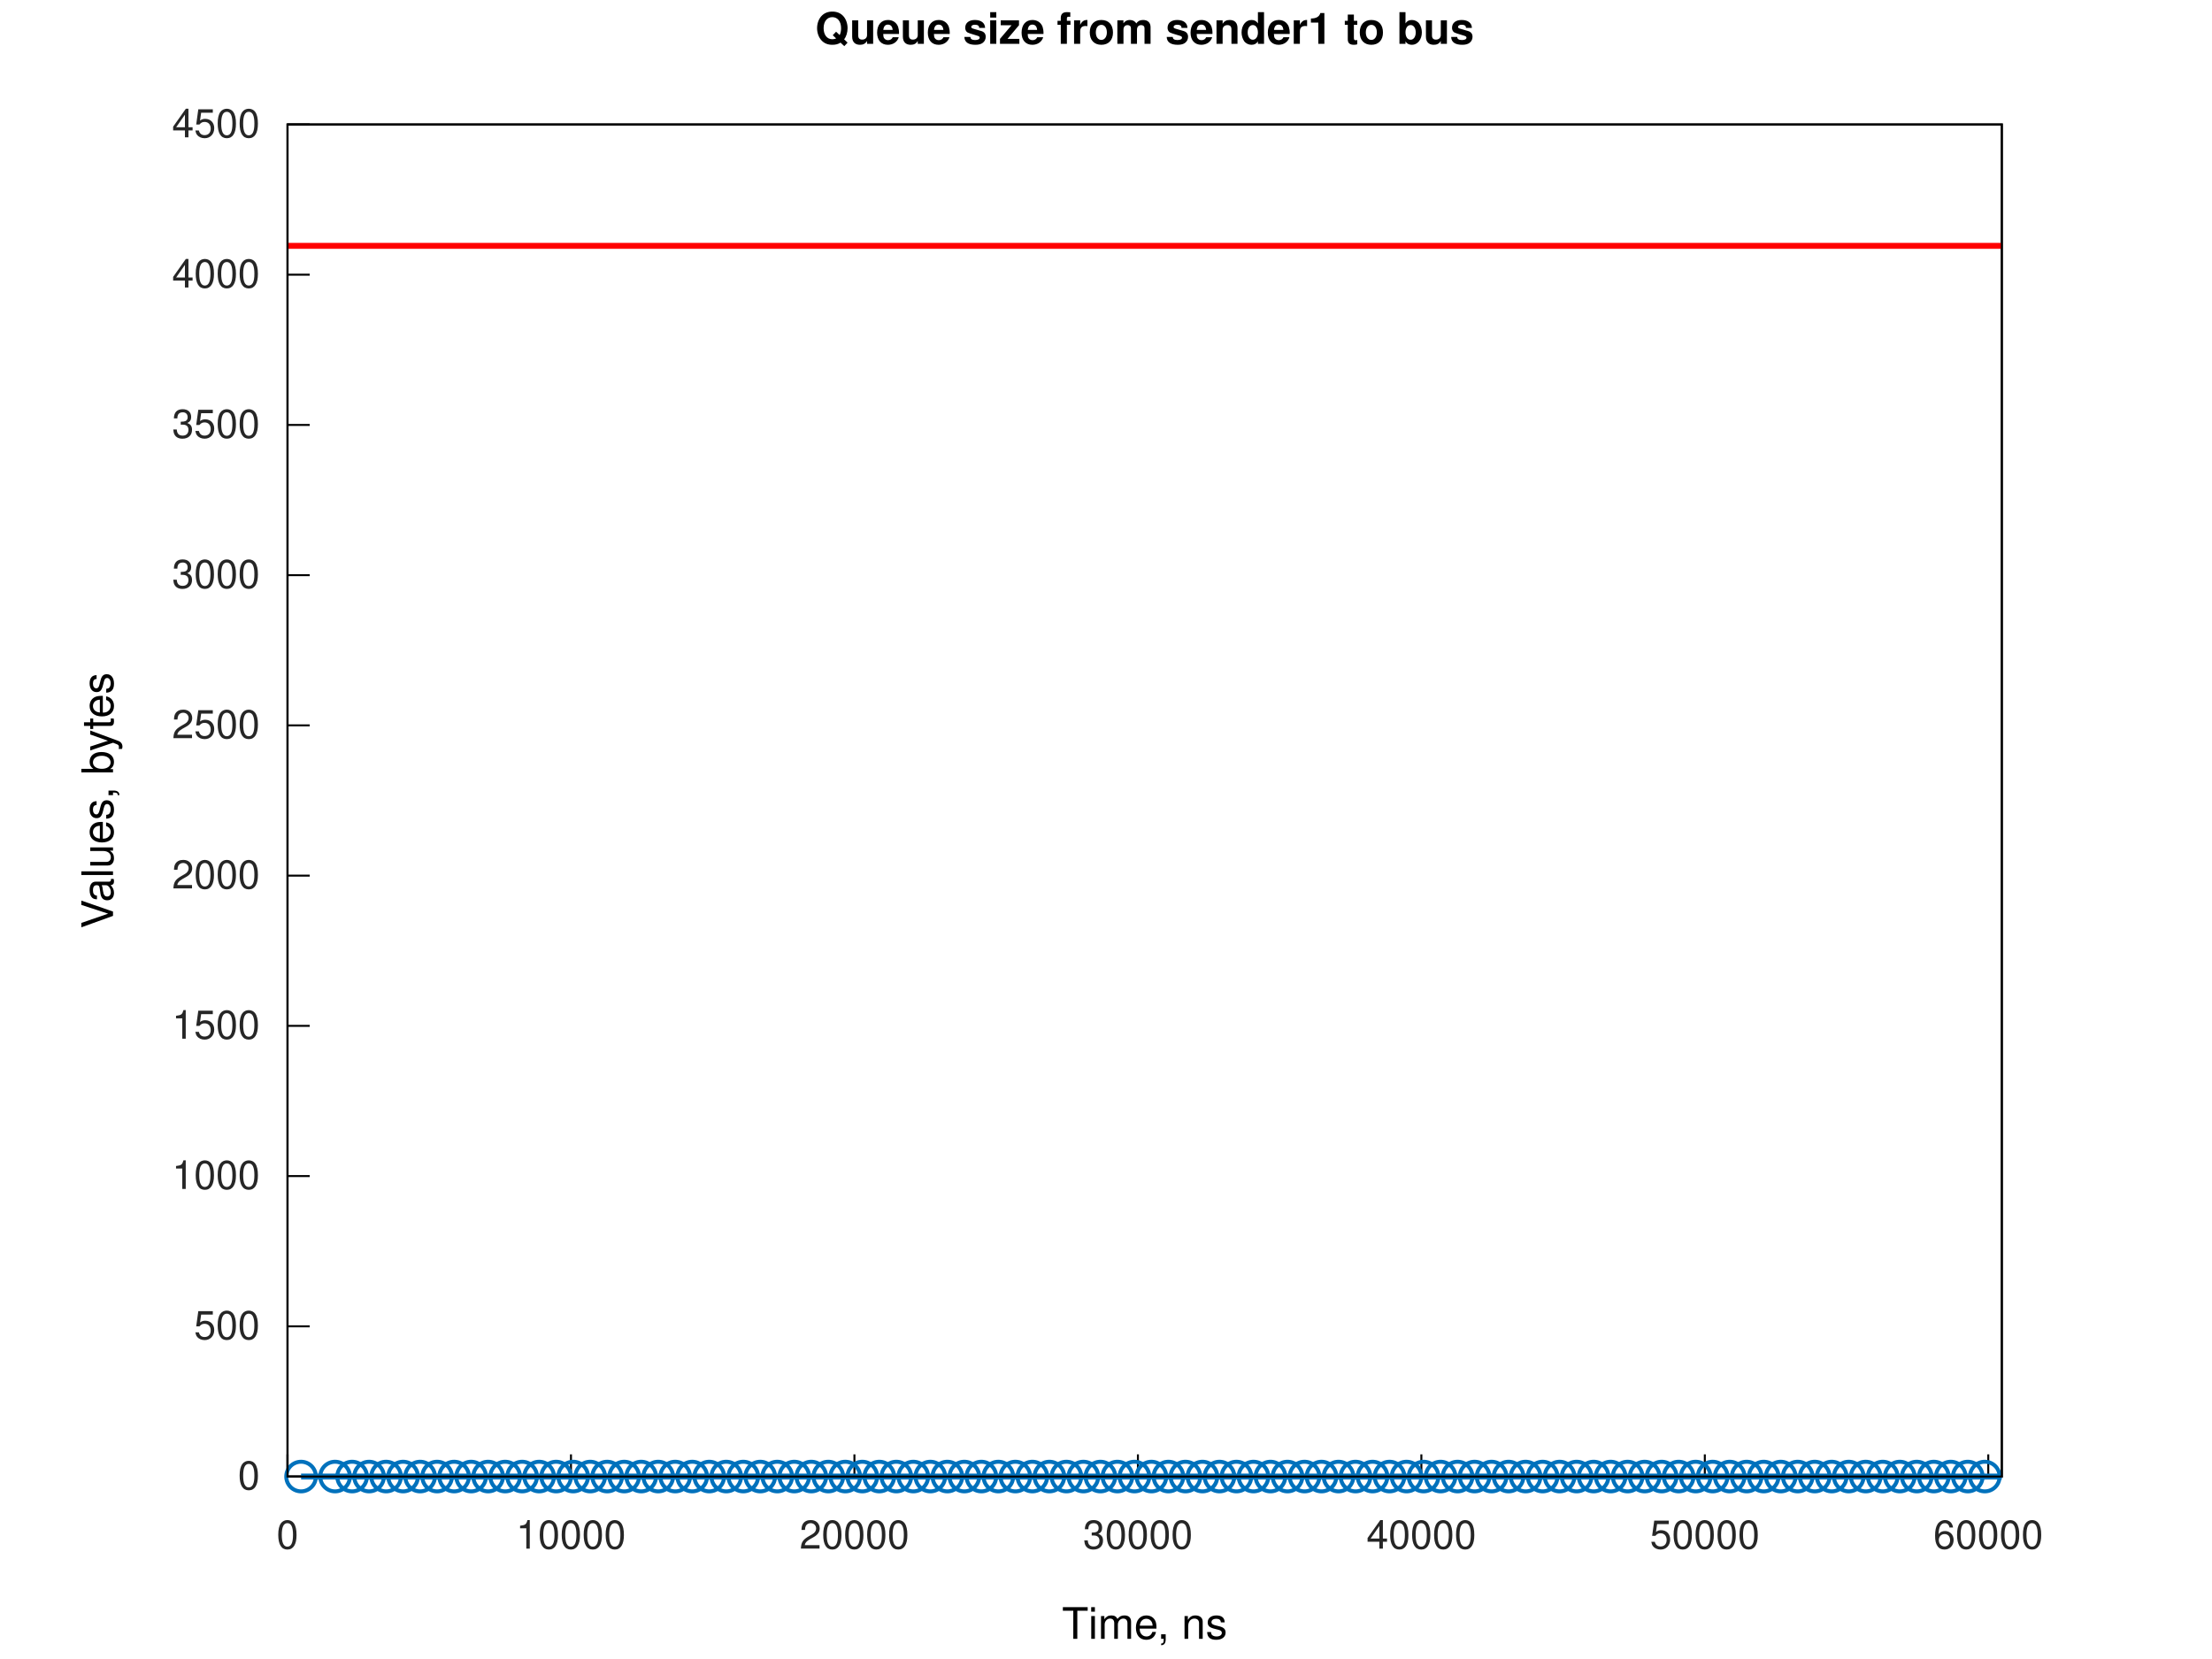
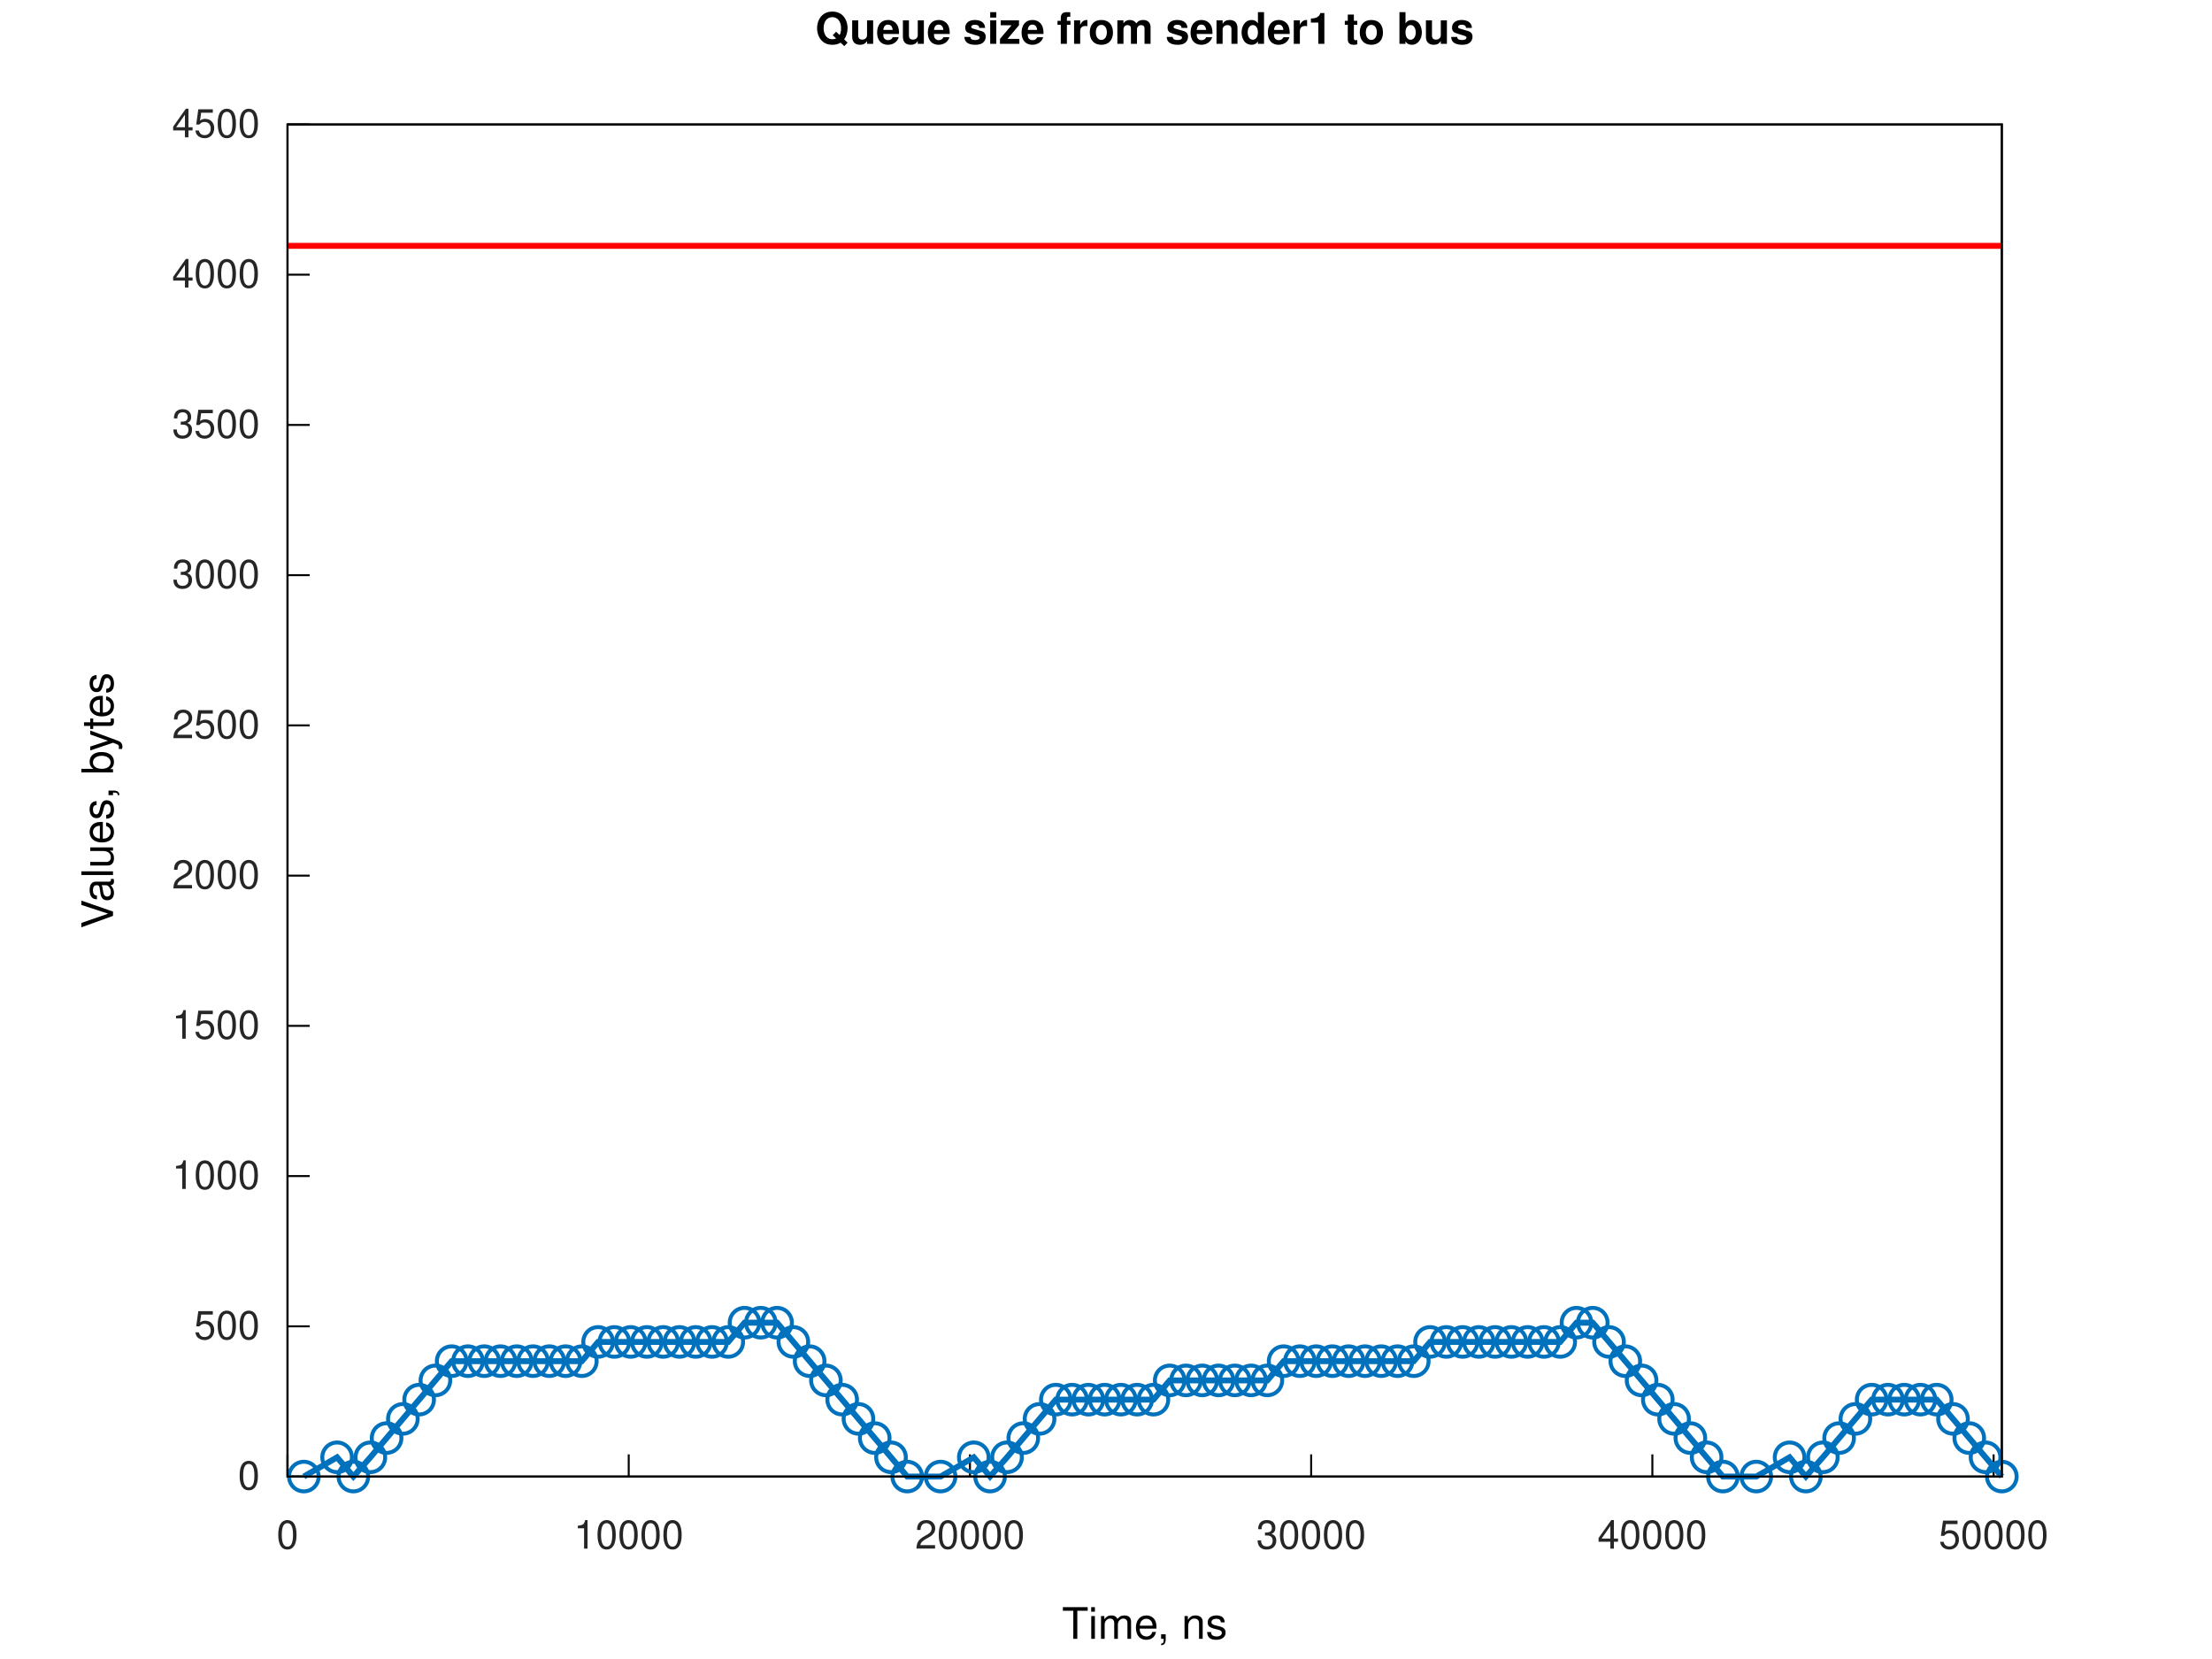
<svg xmlns="http://www.w3.org/2000/svg" xmlns:xlink="http://www.w3.org/1999/xlink" width="560" height="420" viewBox="0 0 560 420">
  <g id="gnuplot_canvas">
    <rect x="0" y="0" width="560" height="420" fill="none" />
    <defs>
      <circle id="gpDot" r="0.5" stroke-width="0.5" stroke="currentColor" />
      <path id="gpPt0" stroke-width="0.267" stroke="currentColor" d="M-1,0 h2 M0,-1 v2" />
      <path id="gpPt1" stroke-width="0.267" stroke="currentColor" d="M-1,-1 L1,1 M1,-1 L-1,1" />
      <path id="gpPt2" stroke-width="0.267" stroke="currentColor" d="M-1,0 L1,0 M0,-1 L0,1 M-1,-1 L1,1 M-1,1 L1,-1" />
      <rect id="gpPt3" stroke-width="0.267" stroke="currentColor" x="-1" y="-1" width="2" height="2" />
      <rect id="gpPt4" stroke-width="0.267" stroke="currentColor" fill="currentColor" x="-1" y="-1" width="2" height="2" />
      <circle id="gpPt5" stroke-width="0.267" stroke="currentColor" cx="0" cy="0" r="1" />
      <use xlink:href="#gpPt5" id="gpPt6" fill="currentColor" stroke="none" />
      <path id="gpPt7" stroke-width="0.267" stroke="currentColor" d="M0,-1.33 L-1.33,0.67 L1.33,0.67 z" />
      <use xlink:href="#gpPt7" id="gpPt8" fill="currentColor" stroke="none" />
      <use xlink:href="#gpPt7" id="gpPt9" stroke="currentColor" transform="rotate(180)" />
      <use xlink:href="#gpPt9" id="gpPt10" fill="currentColor" stroke="none" />
      <use xlink:href="#gpPt3" id="gpPt11" stroke="currentColor" transform="rotate(45)" />
      <use xlink:href="#gpPt11" id="gpPt12" fill="currentColor" stroke="none" />
      <path id="gpPt13" stroke-width="0.267" stroke="currentColor" d="M0,1.330 L1.265,0.411 L0.782,-1.067 L-0.782,-1.076 L-1.265,0.411 z" />
      <use xlink:href="#gpPt13" id="gpPt14" fill="currentColor" stroke="none" />
      <filter id="textbox" filterUnits="objectBoundingBox" x="0" y="0" height="1" width="1">
        <feFlood flood-color="white" flood-opacity="1" result="bgnd" />
        <feComposite in="SourceGraphic" in2="bgnd" operator="atop" />
      </filter>
      <filter id="greybox" filterUnits="objectBoundingBox" x="0" y="0" height="1" width="1">
        <feFlood flood-color="lightgrey" flood-opacity="1" result="grey" />
        <feComposite in="SourceGraphic" in2="grey" operator="atop" />
      </filter>
    </defs>
    <g fill="none" color="white" stroke="currentColor" stroke-width="1.00" stroke-linecap="butt" stroke-linejoin="miter">
</g>
    <g fill="none" color="white" stroke="currentColor" stroke-width="0.50" stroke-linecap="butt" stroke-linejoin="miter">
</g>
    <g fill="none" color="black" stroke="currentColor" stroke-width="0.50" stroke-linecap="butt" stroke-linejoin="miter">
      <path stroke="rgb(  0,   0,   0)" d="M72.79,373.81 L78.41,373.81  " />
      <g transform="translate(65.79,377.06)" stroke="none" fill="rgb(38,38,38)" font-family="Helvetica" font-size="10.00" text-anchor="end">
        <text>
          <tspan font-family="Helvetica">0</tspan>
        </text>
      </g>
    </g>
    <g fill="none" color="black" stroke="currentColor" stroke-width="0.50" stroke-linecap="butt" stroke-linejoin="miter">
      <path stroke="rgb(  0,   0,   0)" d="M72.79,335.78 L78.41,335.78  " />
      <g transform="translate(65.79,339.03)" stroke="none" fill="rgb(38,38,38)" font-family="Helvetica" font-size="10.00" text-anchor="end">
        <text>
          <tspan font-family="Helvetica">500</tspan>
        </text>
      </g>
    </g>
    <g fill="none" color="black" stroke="currentColor" stroke-width="0.50" stroke-linecap="butt" stroke-linejoin="miter">
      <path stroke="rgb(  0,   0,   0)" d="M72.79,297.74 L78.41,297.74  " />
      <g transform="translate(65.79,300.99)" stroke="none" fill="rgb(38,38,38)" font-family="Helvetica" font-size="10.00" text-anchor="end">
        <text>
          <tspan font-family="Helvetica">1000</tspan>
        </text>
      </g>
    </g>
    <g fill="none" color="black" stroke="currentColor" stroke-width="0.50" stroke-linecap="butt" stroke-linejoin="miter">
      <path stroke="rgb(  0,   0,   0)" d="M72.79,259.71 L78.41,259.71  " />
      <g transform="translate(65.79,262.96)" stroke="none" fill="rgb(38,38,38)" font-family="Helvetica" font-size="10.00" text-anchor="end">
        <text>
          <tspan font-family="Helvetica">1500</tspan>
        </text>
      </g>
    </g>
    <g fill="none" color="black" stroke="currentColor" stroke-width="0.50" stroke-linecap="butt" stroke-linejoin="miter">
      <path stroke="rgb(  0,   0,   0)" d="M72.79,221.68 L78.41,221.68  " />
      <g transform="translate(65.79,224.93)" stroke="none" fill="rgb(38,38,38)" font-family="Helvetica" font-size="10.00" text-anchor="end">
        <text>
          <tspan font-family="Helvetica">2000</tspan>
        </text>
      </g>
    </g>
    <g fill="none" color="black" stroke="currentColor" stroke-width="0.50" stroke-linecap="butt" stroke-linejoin="miter">
      <path stroke="rgb(  0,   0,   0)" d="M72.79,183.64 L78.41,183.64  " />
      <g transform="translate(65.79,186.89)" stroke="none" fill="rgb(38,38,38)" font-family="Helvetica" font-size="10.00" text-anchor="end">
        <text>
          <tspan font-family="Helvetica">2500</tspan>
        </text>
      </g>
    </g>
    <g fill="none" color="black" stroke="currentColor" stroke-width="0.50" stroke-linecap="butt" stroke-linejoin="miter">
      <path stroke="rgb(  0,   0,   0)" d="M72.79,145.61 L78.41,145.61  " />
      <g transform="translate(65.79,148.86)" stroke="none" fill="rgb(38,38,38)" font-family="Helvetica" font-size="10.00" text-anchor="end">
        <text>
          <tspan font-family="Helvetica">3000</tspan>
        </text>
      </g>
    </g>
    <g fill="none" color="black" stroke="currentColor" stroke-width="0.50" stroke-linecap="butt" stroke-linejoin="miter">
      <path stroke="rgb(  0,   0,   0)" d="M72.79,107.58 L78.41,107.58  " />
      <g transform="translate(65.79,110.83)" stroke="none" fill="rgb(38,38,38)" font-family="Helvetica" font-size="10.00" text-anchor="end">
        <text>
          <tspan font-family="Helvetica">3500</tspan>
        </text>
      </g>
    </g>
    <g fill="none" color="black" stroke="currentColor" stroke-width="0.50" stroke-linecap="butt" stroke-linejoin="miter">
      <path stroke="rgb(  0,   0,   0)" d="M72.79,69.54 L78.41,69.54  " />
      <g transform="translate(65.79,72.79)" stroke="none" fill="rgb(38,38,38)" font-family="Helvetica" font-size="10.00" text-anchor="end">
        <text>
          <tspan font-family="Helvetica">4000</tspan>
        </text>
      </g>
    </g>
    <g fill="none" color="black" stroke="currentColor" stroke-width="0.50" stroke-linecap="butt" stroke-linejoin="miter">
      <path stroke="rgb(  0,   0,   0)" d="M72.79,31.51 L78.41,31.51  " />
      <g transform="translate(65.79,34.76)" stroke="none" fill="rgb(38,38,38)" font-family="Helvetica" font-size="10.00" text-anchor="end">
        <text>
          <tspan font-family="Helvetica">4500</tspan>
        </text>
      </g>
    </g>
    <g fill="none" color="black" stroke="currentColor" stroke-width="0.50" stroke-linecap="butt" stroke-linejoin="miter">
      <path stroke="rgb(  0,   0,   0)" d="M72.79,373.81 L72.79,368.19  " />
      <g transform="translate(72.79,392.06)" stroke="none" fill="rgb(38,38,38)" font-family="Helvetica" font-size="10.00" text-anchor="middle">
        <text>
          <tspan font-family="Helvetica">0</tspan>
        </text>
      </g>
    </g>
    <g fill="none" color="black" stroke="currentColor" stroke-width="0.50" stroke-linecap="butt" stroke-linejoin="miter">
-       <path stroke="rgb(  0,   0,   0)" d="M144.55,373.81 L144.55,368.19  " />
-       <g transform="translate(144.55,392.06)" stroke="none" fill="rgb(38,38,38)" font-family="Helvetica" font-size="10.00" text-anchor="middle">
+       <path stroke="rgb(  0,   0,   0)" d="M159.17,373.81 L159.17,368.19  " />
+       <g transform="translate(159.17,392.06)" stroke="none" fill="rgb(38,38,38)" font-family="Helvetica" font-size="10.00" text-anchor="middle">
        <text>
          <tspan font-family="Helvetica">10000</tspan>
        </text>
      </g>
    </g>
    <g fill="none" color="black" stroke="currentColor" stroke-width="0.50" stroke-linecap="butt" stroke-linejoin="miter">
-       <path stroke="rgb(  0,   0,   0)" d="M216.31,373.81 L216.31,368.19  " />
-       <g transform="translate(216.31,392.06)" stroke="none" fill="rgb(38,38,38)" font-family="Helvetica" font-size="10.00" text-anchor="middle">
+       <path stroke="rgb(  0,   0,   0)" d="M245.56,373.81 L245.56,368.19  " />
+       <g transform="translate(245.56,392.06)" stroke="none" fill="rgb(38,38,38)" font-family="Helvetica" font-size="10.00" text-anchor="middle">
        <text>
          <tspan font-family="Helvetica">20000</tspan>
        </text>
      </g>
    </g>
    <g fill="none" color="black" stroke="currentColor" stroke-width="0.50" stroke-linecap="butt" stroke-linejoin="miter">
-       <path stroke="rgb(  0,   0,   0)" d="M288.08,373.81 L288.08,368.19  " />
-       <g transform="translate(288.08,392.06)" stroke="none" fill="rgb(38,38,38)" font-family="Helvetica" font-size="10.00" text-anchor="middle">
+       <path stroke="rgb(  0,   0,   0)" d="M331.94,373.81 L331.94,368.19  " />
+       <g transform="translate(331.94,392.06)" stroke="none" fill="rgb(38,38,38)" font-family="Helvetica" font-size="10.00" text-anchor="middle">
        <text>
          <tspan font-family="Helvetica">30000</tspan>
        </text>
      </g>
    </g>
    <g fill="none" color="black" stroke="currentColor" stroke-width="0.50" stroke-linecap="butt" stroke-linejoin="miter">
-       <path stroke="rgb(  0,   0,   0)" d="M359.84,373.81 L359.84,368.19  " />
-       <g transform="translate(359.84,392.06)" stroke="none" fill="rgb(38,38,38)" font-family="Helvetica" font-size="10.00" text-anchor="middle">
+       <path stroke="rgb(  0,   0,   0)" d="M418.32,373.81 L418.32,368.19  " />
+       <g transform="translate(418.32,392.06)" stroke="none" fill="rgb(38,38,38)" font-family="Helvetica" font-size="10.00" text-anchor="middle">
        <text>
          <tspan font-family="Helvetica">40000</tspan>
        </text>
      </g>
    </g>
    <g fill="none" color="black" stroke="currentColor" stroke-width="0.50" stroke-linecap="butt" stroke-linejoin="miter">
-       <path stroke="rgb(  0,   0,   0)" d="M431.60,373.81 L431.60,368.19  " />
-       <g transform="translate(431.60,392.06)" stroke="none" fill="rgb(38,38,38)" font-family="Helvetica" font-size="10.00" text-anchor="middle">
+       <path stroke="rgb(  0,   0,   0)" d="M504.71,373.81 L504.71,368.19  " />
+       <g transform="translate(504.71,392.06)" stroke="none" fill="rgb(38,38,38)" font-family="Helvetica" font-size="10.00" text-anchor="middle">
        <text>
          <tspan font-family="Helvetica">50000</tspan>
-         </text>
-       </g>
-     </g>
-     <g fill="none" color="black" stroke="currentColor" stroke-width="0.50" stroke-linecap="butt" stroke-linejoin="miter">
-       <path stroke="rgb(  0,   0,   0)" d="M503.36,373.81 L503.36,368.19  " />
-       <g transform="translate(503.36,392.06)" stroke="none" fill="rgb(38,38,38)" font-family="Helvetica" font-size="10.00" text-anchor="middle">
-         <text>
-           <tspan font-family="Helvetica">60000</tspan>
        </text>
      </g>
    </g>
    <g fill="none" color="black" stroke="currentColor" stroke-width="0.50" stroke-linecap="butt" stroke-linejoin="miter">
</g>
    <g fill="none" color="black" stroke="currentColor" stroke-width="0.50" stroke-linecap="butt" stroke-linejoin="miter">
      <path stroke="rgb(  0,   0,   0)" d="M72.79,31.51 L72.79,373.81 L506.79,373.81 L506.79,31.51 L72.79,31.51 Z  " />
    </g>
    <g fill="none" color="black" stroke="currentColor" stroke-width="0.50" stroke-linecap="butt" stroke-linejoin="miter">
</g>
    <g id="gnuplot_plot_1a">
      <g fill="none" color="white" stroke="rgb(  0,   0,   0)" stroke-width="1.50" stroke-linecap="butt" stroke-linejoin="miter">
</g>
      <g fill="none" color="black" stroke="currentColor" stroke-width="1.50" stroke-linecap="butt" stroke-linejoin="miter">
-         <path stroke="rgb(  0, 113, 188)" d="M76.22,373.81 L84.83,373.81 L89.14,373.81 L93.44,373.81 L97.75,373.81 L102.05,373.81 L106.36,373.81 L110.66,373.81   L114.97,373.81 L119.28,373.81 L123.58,373.81 L127.89,373.81 L132.19,373.81 L136.50,373.81 L140.80,373.81 L145.11,373.81   L149.42,373.81 L153.72,373.81 L158.03,373.81 L162.33,373.81 L166.64,373.81 L170.94,373.81 L175.25,373.81 L179.56,373.81   L183.86,373.81 L188.17,373.81 L192.47,373.81 L196.78,373.81 L201.08,373.81 L205.39,373.81 L209.70,373.81 L214.00,373.81   L218.31,373.81 L222.61,373.81 L226.92,373.81 L231.22,373.81 L235.53,373.81 L239.84,373.81 L244.14,373.81 L248.45,373.81   L252.75,373.81 L257.06,373.81 L261.36,373.81 L265.67,373.81 L269.98,373.81 L274.28,373.81 L278.59,373.81 L282.89,373.81   L287.20,373.81 L291.50,373.81 L295.81,373.81 L300.12,373.81 L304.42,373.81 L308.73,373.81 L313.03,373.81 L317.34,373.81   L321.64,373.81 L325.95,373.81 L330.26,373.81 L334.56,373.81 L338.87,373.81 L343.17,373.81 L347.48,373.81 L351.78,373.81   L356.09,373.81 L360.40,373.81 L364.70,373.81 L369.01,373.81 L373.31,373.81 L377.62,373.81 L381.92,373.81 L386.23,373.81   L390.54,373.81 L394.84,373.81 L399.15,373.81 L403.45,373.81 L407.76,373.81 L412.06,373.81 L416.37,373.81 L420.68,373.81   L424.98,373.81 L429.29,373.81 L433.59,373.81 L437.90,373.81 L442.20,373.81 L446.51,373.81 L450.82,373.81 L455.12,373.81   L459.43,373.81 L463.73,373.81 L468.04,373.81 L472.34,373.81 L476.65,373.81 L480.96,373.81 L485.26,373.81 L489.57,373.81   L493.87,373.81 L498.18,373.81 L502.48,373.81 L506.79,373.81  " />
-         <use xlink:href="#gpPt5" transform="translate(76.22,373.81) scale(3.75)" color="rgb(  0, 113, 188)" />
-         <use xlink:href="#gpPt5" transform="translate(84.83,373.81) scale(3.75)" color="rgb(  0, 113, 188)" />
-         <use xlink:href="#gpPt5" transform="translate(89.14,373.81) scale(3.75)" color="rgb(  0, 113, 188)" />
-         <use xlink:href="#gpPt5" transform="translate(93.44,373.81) scale(3.75)" color="rgb(  0, 113, 188)" />
-         <use xlink:href="#gpPt5" transform="translate(97.75,373.81) scale(3.75)" color="rgb(  0, 113, 188)" />
-         <use xlink:href="#gpPt5" transform="translate(102.05,373.81) scale(3.75)" color="rgb(  0, 113, 188)" />
-         <use xlink:href="#gpPt5" transform="translate(106.36,373.81) scale(3.75)" color="rgb(  0, 113, 188)" />
-         <use xlink:href="#gpPt5" transform="translate(110.66,373.81) scale(3.75)" color="rgb(  0, 113, 188)" />
-         <use xlink:href="#gpPt5" transform="translate(114.97,373.81) scale(3.75)" color="rgb(  0, 113, 188)" />
-         <use xlink:href="#gpPt5" transform="translate(119.28,373.81) scale(3.75)" color="rgb(  0, 113, 188)" />
-         <use xlink:href="#gpPt5" transform="translate(123.58,373.81) scale(3.75)" color="rgb(  0, 113, 188)" />
-         <use xlink:href="#gpPt5" transform="translate(127.89,373.81) scale(3.75)" color="rgb(  0, 113, 188)" />
-         <use xlink:href="#gpPt5" transform="translate(132.19,373.81) scale(3.75)" color="rgb(  0, 113, 188)" />
-         <use xlink:href="#gpPt5" transform="translate(136.50,373.81) scale(3.75)" color="rgb(  0, 113, 188)" />
-         <use xlink:href="#gpPt5" transform="translate(140.80,373.81) scale(3.75)" color="rgb(  0, 113, 188)" />
-         <use xlink:href="#gpPt5" transform="translate(145.11,373.81) scale(3.75)" color="rgb(  0, 113, 188)" />
-         <use xlink:href="#gpPt5" transform="translate(149.42,373.81) scale(3.75)" color="rgb(  0, 113, 188)" />
-         <use xlink:href="#gpPt5" transform="translate(153.72,373.81) scale(3.75)" color="rgb(  0, 113, 188)" />
-         <use xlink:href="#gpPt5" transform="translate(158.03,373.81) scale(3.75)" color="rgb(  0, 113, 188)" />
-         <use xlink:href="#gpPt5" transform="translate(162.33,373.81) scale(3.75)" color="rgb(  0, 113, 188)" />
-         <use xlink:href="#gpPt5" transform="translate(166.64,373.81) scale(3.75)" color="rgb(  0, 113, 188)" />
-         <use xlink:href="#gpPt5" transform="translate(170.94,373.81) scale(3.75)" color="rgb(  0, 113, 188)" />
-         <use xlink:href="#gpPt5" transform="translate(175.25,373.81) scale(3.75)" color="rgb(  0, 113, 188)" />
-         <use xlink:href="#gpPt5" transform="translate(179.56,373.81) scale(3.75)" color="rgb(  0, 113, 188)" />
-         <use xlink:href="#gpPt5" transform="translate(183.86,373.81) scale(3.75)" color="rgb(  0, 113, 188)" />
-         <use xlink:href="#gpPt5" transform="translate(188.17,373.81) scale(3.75)" color="rgb(  0, 113, 188)" />
-         <use xlink:href="#gpPt5" transform="translate(192.47,373.81) scale(3.75)" color="rgb(  0, 113, 188)" />
-         <use xlink:href="#gpPt5" transform="translate(196.78,373.81) scale(3.75)" color="rgb(  0, 113, 188)" />
-         <use xlink:href="#gpPt5" transform="translate(201.08,373.81) scale(3.75)" color="rgb(  0, 113, 188)" />
-         <use xlink:href="#gpPt5" transform="translate(205.39,373.81) scale(3.75)" color="rgb(  0, 113, 188)" />
-         <use xlink:href="#gpPt5" transform="translate(209.70,373.81) scale(3.75)" color="rgb(  0, 113, 188)" />
-         <use xlink:href="#gpPt5" transform="translate(214.00,373.81) scale(3.75)" color="rgb(  0, 113, 188)" />
-         <use xlink:href="#gpPt5" transform="translate(218.31,373.81) scale(3.75)" color="rgb(  0, 113, 188)" />
-         <use xlink:href="#gpPt5" transform="translate(222.61,373.81) scale(3.75)" color="rgb(  0, 113, 188)" />
-         <use xlink:href="#gpPt5" transform="translate(226.92,373.81) scale(3.75)" color="rgb(  0, 113, 188)" />
-         <use xlink:href="#gpPt5" transform="translate(231.22,373.81) scale(3.75)" color="rgb(  0, 113, 188)" />
-         <use xlink:href="#gpPt5" transform="translate(235.53,373.81) scale(3.75)" color="rgb(  0, 113, 188)" />
-         <use xlink:href="#gpPt5" transform="translate(239.84,373.81) scale(3.75)" color="rgb(  0, 113, 188)" />
-         <use xlink:href="#gpPt5" transform="translate(244.14,373.81) scale(3.75)" color="rgb(  0, 113, 188)" />
-         <use xlink:href="#gpPt5" transform="translate(248.45,373.81) scale(3.75)" color="rgb(  0, 113, 188)" />
-         <use xlink:href="#gpPt5" transform="translate(252.75,373.81) scale(3.75)" color="rgb(  0, 113, 188)" />
-         <use xlink:href="#gpPt5" transform="translate(257.06,373.81) scale(3.75)" color="rgb(  0, 113, 188)" />
-         <use xlink:href="#gpPt5" transform="translate(261.36,373.81) scale(3.75)" color="rgb(  0, 113, 188)" />
-         <use xlink:href="#gpPt5" transform="translate(265.67,373.81) scale(3.75)" color="rgb(  0, 113, 188)" />
-         <use xlink:href="#gpPt5" transform="translate(269.98,373.81) scale(3.75)" color="rgb(  0, 113, 188)" />
-         <use xlink:href="#gpPt5" transform="translate(274.28,373.81) scale(3.75)" color="rgb(  0, 113, 188)" />
-         <use xlink:href="#gpPt5" transform="translate(278.59,373.81) scale(3.75)" color="rgb(  0, 113, 188)" />
-         <use xlink:href="#gpPt5" transform="translate(282.89,373.81) scale(3.75)" color="rgb(  0, 113, 188)" />
-         <use xlink:href="#gpPt5" transform="translate(287.20,373.81) scale(3.75)" color="rgb(  0, 113, 188)" />
-         <use xlink:href="#gpPt5" transform="translate(291.50,373.81) scale(3.75)" color="rgb(  0, 113, 188)" />
-         <use xlink:href="#gpPt5" transform="translate(295.81,373.81) scale(3.75)" color="rgb(  0, 113, 188)" />
-         <use xlink:href="#gpPt5" transform="translate(300.12,373.81) scale(3.75)" color="rgb(  0, 113, 188)" />
-         <use xlink:href="#gpPt5" transform="translate(304.42,373.81) scale(3.75)" color="rgb(  0, 113, 188)" />
-         <use xlink:href="#gpPt5" transform="translate(308.73,373.81) scale(3.75)" color="rgb(  0, 113, 188)" />
-         <use xlink:href="#gpPt5" transform="translate(313.03,373.81) scale(3.75)" color="rgb(  0, 113, 188)" />
-         <use xlink:href="#gpPt5" transform="translate(317.34,373.81) scale(3.75)" color="rgb(  0, 113, 188)" />
-         <use xlink:href="#gpPt5" transform="translate(321.64,373.81) scale(3.75)" color="rgb(  0, 113, 188)" />
-         <use xlink:href="#gpPt5" transform="translate(325.95,373.81) scale(3.75)" color="rgb(  0, 113, 188)" />
-         <use xlink:href="#gpPt5" transform="translate(330.26,373.81) scale(3.75)" color="rgb(  0, 113, 188)" />
-         <use xlink:href="#gpPt5" transform="translate(334.56,373.81) scale(3.75)" color="rgb(  0, 113, 188)" />
-         <use xlink:href="#gpPt5" transform="translate(338.87,373.81) scale(3.75)" color="rgb(  0, 113, 188)" />
-         <use xlink:href="#gpPt5" transform="translate(343.17,373.81) scale(3.75)" color="rgb(  0, 113, 188)" />
-         <use xlink:href="#gpPt5" transform="translate(347.48,373.81) scale(3.75)" color="rgb(  0, 113, 188)" />
-         <use xlink:href="#gpPt5" transform="translate(351.78,373.81) scale(3.75)" color="rgb(  0, 113, 188)" />
-         <use xlink:href="#gpPt5" transform="translate(356.09,373.81) scale(3.75)" color="rgb(  0, 113, 188)" />
-         <use xlink:href="#gpPt5" transform="translate(360.40,373.81) scale(3.75)" color="rgb(  0, 113, 188)" />
-         <use xlink:href="#gpPt5" transform="translate(364.70,373.81) scale(3.75)" color="rgb(  0, 113, 188)" />
-         <use xlink:href="#gpPt5" transform="translate(369.01,373.81) scale(3.75)" color="rgb(  0, 113, 188)" />
-         <use xlink:href="#gpPt5" transform="translate(373.31,373.81) scale(3.75)" color="rgb(  0, 113, 188)" />
-         <use xlink:href="#gpPt5" transform="translate(377.62,373.81) scale(3.75)" color="rgb(  0, 113, 188)" />
-         <use xlink:href="#gpPt5" transform="translate(381.92,373.81) scale(3.75)" color="rgb(  0, 113, 188)" />
-         <use xlink:href="#gpPt5" transform="translate(386.23,373.81) scale(3.75)" color="rgb(  0, 113, 188)" />
-         <use xlink:href="#gpPt5" transform="translate(390.54,373.81) scale(3.75)" color="rgb(  0, 113, 188)" />
-         <use xlink:href="#gpPt5" transform="translate(394.84,373.81) scale(3.75)" color="rgb(  0, 113, 188)" />
-         <use xlink:href="#gpPt5" transform="translate(399.15,373.81) scale(3.75)" color="rgb(  0, 113, 188)" />
-         <use xlink:href="#gpPt5" transform="translate(403.45,373.81) scale(3.75)" color="rgb(  0, 113, 188)" />
-         <use xlink:href="#gpPt5" transform="translate(407.76,373.81) scale(3.75)" color="rgb(  0, 113, 188)" />
-         <use xlink:href="#gpPt5" transform="translate(412.06,373.81) scale(3.75)" color="rgb(  0, 113, 188)" />
-         <use xlink:href="#gpPt5" transform="translate(416.37,373.81) scale(3.75)" color="rgb(  0, 113, 188)" />
-         <use xlink:href="#gpPt5" transform="translate(420.68,373.81) scale(3.75)" color="rgb(  0, 113, 188)" />
-         <use xlink:href="#gpPt5" transform="translate(424.98,373.81) scale(3.75)" color="rgb(  0, 113, 188)" />
-         <use xlink:href="#gpPt5" transform="translate(429.29,373.81) scale(3.75)" color="rgb(  0, 113, 188)" />
-         <use xlink:href="#gpPt5" transform="translate(433.59,373.81) scale(3.75)" color="rgb(  0, 113, 188)" />
-         <use xlink:href="#gpPt5" transform="translate(437.90,373.81) scale(3.75)" color="rgb(  0, 113, 188)" />
-         <use xlink:href="#gpPt5" transform="translate(442.20,373.81) scale(3.75)" color="rgb(  0, 113, 188)" />
-         <use xlink:href="#gpPt5" transform="translate(446.51,373.81) scale(3.75)" color="rgb(  0, 113, 188)" />
-         <use xlink:href="#gpPt5" transform="translate(450.82,373.81) scale(3.75)" color="rgb(  0, 113, 188)" />
-         <use xlink:href="#gpPt5" transform="translate(455.12,373.81) scale(3.75)" color="rgb(  0, 113, 188)" />
-         <use xlink:href="#gpPt5" transform="translate(459.43,373.81) scale(3.75)" color="rgb(  0, 113, 188)" />
-         <use xlink:href="#gpPt5" transform="translate(463.73,373.81) scale(3.75)" color="rgb(  0, 113, 188)" />
-         <use xlink:href="#gpPt5" transform="translate(468.04,373.81) scale(3.75)" color="rgb(  0, 113, 188)" />
-         <use xlink:href="#gpPt5" transform="translate(472.34,373.81) scale(3.75)" color="rgb(  0, 113, 188)" />
-         <use xlink:href="#gpPt5" transform="translate(476.65,373.81) scale(3.75)" color="rgb(  0, 113, 188)" />
-         <use xlink:href="#gpPt5" transform="translate(480.96,373.81) scale(3.75)" color="rgb(  0, 113, 188)" />
-         <use xlink:href="#gpPt5" transform="translate(485.26,373.81) scale(3.75)" color="rgb(  0, 113, 188)" />
-         <use xlink:href="#gpPt5" transform="translate(489.57,373.81) scale(3.75)" color="rgb(  0, 113, 188)" />
-         <use xlink:href="#gpPt5" transform="translate(493.87,373.81) scale(3.75)" color="rgb(  0, 113, 188)" />
-         <use xlink:href="#gpPt5" transform="translate(498.18,373.81) scale(3.75)" color="rgb(  0, 113, 188)" />
-         <use xlink:href="#gpPt5" transform="translate(502.48,373.81) scale(3.75)" color="rgb(  0, 113, 188)" />
+         <path stroke="rgb(  0, 113, 188)" d="M76.92,373.81 L85.34,368.94 L89.46,373.81 L93.76,368.94 L97.87,364.07 L101.99,359.21 L106.11,354.34 L110.23,349.47   L114.35,344.60 L118.47,344.60 L122.59,344.60 L126.71,344.60 L130.83,344.60 L134.95,344.60 L139.07,344.60 L143.18,344.60   L147.30,344.60 L151.42,339.73 L155.54,339.73 L159.66,339.73 L163.78,339.73 L167.90,339.73 L172.02,339.73 L176.14,339.73   L180.26,339.73 L184.37,339.73 L188.49,334.86 L192.61,334.86 L196.73,334.86 L200.85,339.73 L204.97,344.60 L209.09,349.47   L213.21,354.34 L217.33,359.21 L221.45,364.07 L225.57,368.94 L229.68,373.81 L238.12,373.81 L246.53,368.94 L250.65,373.81   L254.94,368.94 L259.06,364.07 L263.18,359.21 L267.30,354.34 L271.42,354.34 L275.54,354.34 L279.66,354.34 L283.77,354.34   L287.89,354.34 L292.01,354.34 L296.13,349.47 L300.25,349.47 L304.37,349.47 L308.49,349.47 L312.61,349.47 L316.73,349.47   L320.85,349.47 L324.97,344.60 L329.08,344.60 L333.20,344.60 L337.32,344.60 L341.44,344.60 L345.56,344.60 L349.68,344.60   L353.80,344.60 L357.92,344.60 L362.04,339.73 L366.16,339.73 L370.28,339.73 L374.39,339.73 L378.51,339.73 L382.63,339.73   L386.75,339.73 L390.87,339.73 L394.99,339.73 L399.11,334.86 L403.23,334.86 L407.35,339.73 L411.47,344.60 L415.59,349.47   L419.70,354.34 L423.82,359.21 L427.94,364.07 L432.06,368.94 L436.18,373.81 L444.63,373.81 L453.06,368.94 L457.18,373.81   L461.48,368.94 L465.60,364.07 L469.72,359.21 L473.84,354.34 L477.96,354.34 L482.08,354.34 L486.19,354.34 L490.31,354.34   L494.43,359.21 L498.55,364.07 L502.67,368.94 L506.79,373.81  " />
+         <use xlink:href="#gpPt5" transform="translate(76.92,373.81) scale(3.75)" color="rgb(  0, 113, 188)" />
+         <use xlink:href="#gpPt5" transform="translate(85.34,368.94) scale(3.75)" color="rgb(  0, 113, 188)" />
+         <use xlink:href="#gpPt5" transform="translate(89.46,373.81) scale(3.75)" color="rgb(  0, 113, 188)" />
+         <use xlink:href="#gpPt5" transform="translate(93.76,368.94) scale(3.75)" color="rgb(  0, 113, 188)" />
+         <use xlink:href="#gpPt5" transform="translate(97.87,364.07) scale(3.75)" color="rgb(  0, 113, 188)" />
+         <use xlink:href="#gpPt5" transform="translate(101.99,359.21) scale(3.75)" color="rgb(  0, 113, 188)" />
+         <use xlink:href="#gpPt5" transform="translate(106.11,354.34) scale(3.75)" color="rgb(  0, 113, 188)" />
+         <use xlink:href="#gpPt5" transform="translate(110.23,349.47) scale(3.75)" color="rgb(  0, 113, 188)" />
+         <use xlink:href="#gpPt5" transform="translate(114.35,344.60) scale(3.75)" color="rgb(  0, 113, 188)" />
+         <use xlink:href="#gpPt5" transform="translate(118.47,344.60) scale(3.75)" color="rgb(  0, 113, 188)" />
+         <use xlink:href="#gpPt5" transform="translate(122.59,344.60) scale(3.75)" color="rgb(  0, 113, 188)" />
+         <use xlink:href="#gpPt5" transform="translate(126.71,344.60) scale(3.75)" color="rgb(  0, 113, 188)" />
+         <use xlink:href="#gpPt5" transform="translate(130.83,344.60) scale(3.75)" color="rgb(  0, 113, 188)" />
+         <use xlink:href="#gpPt5" transform="translate(134.95,344.60) scale(3.75)" color="rgb(  0, 113, 188)" />
+         <use xlink:href="#gpPt5" transform="translate(139.07,344.60) scale(3.75)" color="rgb(  0, 113, 188)" />
+         <use xlink:href="#gpPt5" transform="translate(143.18,344.60) scale(3.75)" color="rgb(  0, 113, 188)" />
+         <use xlink:href="#gpPt5" transform="translate(147.30,344.60) scale(3.75)" color="rgb(  0, 113, 188)" />
+         <use xlink:href="#gpPt5" transform="translate(151.42,339.73) scale(3.75)" color="rgb(  0, 113, 188)" />
+         <use xlink:href="#gpPt5" transform="translate(155.54,339.73) scale(3.75)" color="rgb(  0, 113, 188)" />
+         <use xlink:href="#gpPt5" transform="translate(159.66,339.73) scale(3.75)" color="rgb(  0, 113, 188)" />
+         <use xlink:href="#gpPt5" transform="translate(163.78,339.73) scale(3.75)" color="rgb(  0, 113, 188)" />
+         <use xlink:href="#gpPt5" transform="translate(167.90,339.73) scale(3.75)" color="rgb(  0, 113, 188)" />
+         <use xlink:href="#gpPt5" transform="translate(172.02,339.73) scale(3.75)" color="rgb(  0, 113, 188)" />
+         <use xlink:href="#gpPt5" transform="translate(176.14,339.73) scale(3.75)" color="rgb(  0, 113, 188)" />
+         <use xlink:href="#gpPt5" transform="translate(180.26,339.73) scale(3.75)" color="rgb(  0, 113, 188)" />
+         <use xlink:href="#gpPt5" transform="translate(184.37,339.73) scale(3.75)" color="rgb(  0, 113, 188)" />
+         <use xlink:href="#gpPt5" transform="translate(188.49,334.86) scale(3.75)" color="rgb(  0, 113, 188)" />
+         <use xlink:href="#gpPt5" transform="translate(192.61,334.86) scale(3.75)" color="rgb(  0, 113, 188)" />
+         <use xlink:href="#gpPt5" transform="translate(196.73,334.86) scale(3.75)" color="rgb(  0, 113, 188)" />
+         <use xlink:href="#gpPt5" transform="translate(200.85,339.73) scale(3.75)" color="rgb(  0, 113, 188)" />
+         <use xlink:href="#gpPt5" transform="translate(204.97,344.60) scale(3.75)" color="rgb(  0, 113, 188)" />
+         <use xlink:href="#gpPt5" transform="translate(209.09,349.47) scale(3.75)" color="rgb(  0, 113, 188)" />
+         <use xlink:href="#gpPt5" transform="translate(213.21,354.34) scale(3.75)" color="rgb(  0, 113, 188)" />
+         <use xlink:href="#gpPt5" transform="translate(217.33,359.21) scale(3.75)" color="rgb(  0, 113, 188)" />
+         <use xlink:href="#gpPt5" transform="translate(221.45,364.07) scale(3.75)" color="rgb(  0, 113, 188)" />
+         <use xlink:href="#gpPt5" transform="translate(225.57,368.94) scale(3.75)" color="rgb(  0, 113, 188)" />
+         <use xlink:href="#gpPt5" transform="translate(229.68,373.81) scale(3.75)" color="rgb(  0, 113, 188)" />
+         <use xlink:href="#gpPt5" transform="translate(238.12,373.81) scale(3.75)" color="rgb(  0, 113, 188)" />
+         <use xlink:href="#gpPt5" transform="translate(246.53,368.94) scale(3.75)" color="rgb(  0, 113, 188)" />
+         <use xlink:href="#gpPt5" transform="translate(250.65,373.81) scale(3.75)" color="rgb(  0, 113, 188)" />
+         <use xlink:href="#gpPt5" transform="translate(254.94,368.94) scale(3.75)" color="rgb(  0, 113, 188)" />
+         <use xlink:href="#gpPt5" transform="translate(259.06,364.07) scale(3.75)" color="rgb(  0, 113, 188)" />
+         <use xlink:href="#gpPt5" transform="translate(263.18,359.21) scale(3.75)" color="rgb(  0, 113, 188)" />
+         <use xlink:href="#gpPt5" transform="translate(267.30,354.34) scale(3.75)" color="rgb(  0, 113, 188)" />
+         <use xlink:href="#gpPt5" transform="translate(271.42,354.34) scale(3.75)" color="rgb(  0, 113, 188)" />
+         <use xlink:href="#gpPt5" transform="translate(275.54,354.34) scale(3.75)" color="rgb(  0, 113, 188)" />
+         <use xlink:href="#gpPt5" transform="translate(279.66,354.34) scale(3.75)" color="rgb(  0, 113, 188)" />
+         <use xlink:href="#gpPt5" transform="translate(283.77,354.34) scale(3.75)" color="rgb(  0, 113, 188)" />
+         <use xlink:href="#gpPt5" transform="translate(287.89,354.34) scale(3.75)" color="rgb(  0, 113, 188)" />
+         <use xlink:href="#gpPt5" transform="translate(292.01,354.34) scale(3.75)" color="rgb(  0, 113, 188)" />
+         <use xlink:href="#gpPt5" transform="translate(296.13,349.47) scale(3.75)" color="rgb(  0, 113, 188)" />
+         <use xlink:href="#gpPt5" transform="translate(300.25,349.47) scale(3.75)" color="rgb(  0, 113, 188)" />
+         <use xlink:href="#gpPt5" transform="translate(304.37,349.47) scale(3.75)" color="rgb(  0, 113, 188)" />
+         <use xlink:href="#gpPt5" transform="translate(308.49,349.47) scale(3.75)" color="rgb(  0, 113, 188)" />
+         <use xlink:href="#gpPt5" transform="translate(312.61,349.47) scale(3.75)" color="rgb(  0, 113, 188)" />
+         <use xlink:href="#gpPt5" transform="translate(316.73,349.47) scale(3.75)" color="rgb(  0, 113, 188)" />
+         <use xlink:href="#gpPt5" transform="translate(320.85,349.47) scale(3.75)" color="rgb(  0, 113, 188)" />
+         <use xlink:href="#gpPt5" transform="translate(324.97,344.60) scale(3.75)" color="rgb(  0, 113, 188)" />
+         <use xlink:href="#gpPt5" transform="translate(329.08,344.60) scale(3.75)" color="rgb(  0, 113, 188)" />
+         <use xlink:href="#gpPt5" transform="translate(333.20,344.60) scale(3.75)" color="rgb(  0, 113, 188)" />
+         <use xlink:href="#gpPt5" transform="translate(337.32,344.60) scale(3.75)" color="rgb(  0, 113, 188)" />
+         <use xlink:href="#gpPt5" transform="translate(341.44,344.60) scale(3.75)" color="rgb(  0, 113, 188)" />
+         <use xlink:href="#gpPt5" transform="translate(345.56,344.60) scale(3.75)" color="rgb(  0, 113, 188)" />
+         <use xlink:href="#gpPt5" transform="translate(349.68,344.60) scale(3.75)" color="rgb(  0, 113, 188)" />
+         <use xlink:href="#gpPt5" transform="translate(353.80,344.60) scale(3.75)" color="rgb(  0, 113, 188)" />
+         <use xlink:href="#gpPt5" transform="translate(357.92,344.60) scale(3.75)" color="rgb(  0, 113, 188)" />
+         <use xlink:href="#gpPt5" transform="translate(362.04,339.73) scale(3.75)" color="rgb(  0, 113, 188)" />
+         <use xlink:href="#gpPt5" transform="translate(366.16,339.73) scale(3.75)" color="rgb(  0, 113, 188)" />
+         <use xlink:href="#gpPt5" transform="translate(370.28,339.73) scale(3.75)" color="rgb(  0, 113, 188)" />
+         <use xlink:href="#gpPt5" transform="translate(374.39,339.73) scale(3.75)" color="rgb(  0, 113, 188)" />
+         <use xlink:href="#gpPt5" transform="translate(378.51,339.73) scale(3.75)" color="rgb(  0, 113, 188)" />
+         <use xlink:href="#gpPt5" transform="translate(382.63,339.73) scale(3.75)" color="rgb(  0, 113, 188)" />
+         <use xlink:href="#gpPt5" transform="translate(386.75,339.73) scale(3.75)" color="rgb(  0, 113, 188)" />
+         <use xlink:href="#gpPt5" transform="translate(390.87,339.73) scale(3.75)" color="rgb(  0, 113, 188)" />
+         <use xlink:href="#gpPt5" transform="translate(394.99,339.73) scale(3.75)" color="rgb(  0, 113, 188)" />
+         <use xlink:href="#gpPt5" transform="translate(399.11,334.86) scale(3.75)" color="rgb(  0, 113, 188)" />
+         <use xlink:href="#gpPt5" transform="translate(403.23,334.86) scale(3.75)" color="rgb(  0, 113, 188)" />
+         <use xlink:href="#gpPt5" transform="translate(407.35,339.73) scale(3.75)" color="rgb(  0, 113, 188)" />
+         <use xlink:href="#gpPt5" transform="translate(411.47,344.60) scale(3.75)" color="rgb(  0, 113, 188)" />
+         <use xlink:href="#gpPt5" transform="translate(415.59,349.47) scale(3.75)" color="rgb(  0, 113, 188)" />
+         <use xlink:href="#gpPt5" transform="translate(419.70,354.34) scale(3.75)" color="rgb(  0, 113, 188)" />
+         <use xlink:href="#gpPt5" transform="translate(423.82,359.21) scale(3.75)" color="rgb(  0, 113, 188)" />
+         <use xlink:href="#gpPt5" transform="translate(427.94,364.07) scale(3.75)" color="rgb(  0, 113, 188)" />
+         <use xlink:href="#gpPt5" transform="translate(432.06,368.94) scale(3.75)" color="rgb(  0, 113, 188)" />
+         <use xlink:href="#gpPt5" transform="translate(436.18,373.81) scale(3.75)" color="rgb(  0, 113, 188)" />
+         <use xlink:href="#gpPt5" transform="translate(444.63,373.81) scale(3.75)" color="rgb(  0, 113, 188)" />
+         <use xlink:href="#gpPt5" transform="translate(453.06,368.94) scale(3.75)" color="rgb(  0, 113, 188)" />
+         <use xlink:href="#gpPt5" transform="translate(457.18,373.81) scale(3.75)" color="rgb(  0, 113, 188)" />
+         <use xlink:href="#gpPt5" transform="translate(461.48,368.94) scale(3.75)" color="rgb(  0, 113, 188)" />
+         <use xlink:href="#gpPt5" transform="translate(465.60,364.07) scale(3.75)" color="rgb(  0, 113, 188)" />
+         <use xlink:href="#gpPt5" transform="translate(469.72,359.21) scale(3.75)" color="rgb(  0, 113, 188)" />
+         <use xlink:href="#gpPt5" transform="translate(473.84,354.34) scale(3.75)" color="rgb(  0, 113, 188)" />
+         <use xlink:href="#gpPt5" transform="translate(477.96,354.34) scale(3.75)" color="rgb(  0, 113, 188)" />
+         <use xlink:href="#gpPt5" transform="translate(482.08,354.34) scale(3.75)" color="rgb(  0, 113, 188)" />
+         <use xlink:href="#gpPt5" transform="translate(486.19,354.34) scale(3.75)" color="rgb(  0, 113, 188)" />
+         <use xlink:href="#gpPt5" transform="translate(490.31,354.34) scale(3.75)" color="rgb(  0, 113, 188)" />
+         <use xlink:href="#gpPt5" transform="translate(494.43,359.21) scale(3.75)" color="rgb(  0, 113, 188)" />
+         <use xlink:href="#gpPt5" transform="translate(498.55,364.07) scale(3.75)" color="rgb(  0, 113, 188)" />
+         <use xlink:href="#gpPt5" transform="translate(502.67,368.94) scale(3.75)" color="rgb(  0, 113, 188)" />
+         <use xlink:href="#gpPt5" transform="translate(506.79,373.81) scale(3.75)" color="rgb(  0, 113, 188)" />
      </g>
    </g>
    <g id="gnuplot_plot_2a">
      <g fill="none" color="black" stroke="currentColor" stroke-width="1.50" stroke-linecap="butt" stroke-linejoin="miter">
        <path stroke="rgb(255,   0,   0)" d="M72.79,62.24 L506.79,62.24  " />
      </g>
    </g>
    <g fill="none" color="white" stroke="rgb(255,   0,   0)" stroke-width="2.00" stroke-linecap="butt" stroke-linejoin="miter">
</g>
    <g fill="none" color="black" stroke="currentColor" stroke-width="2.00" stroke-linecap="butt" stroke-linejoin="miter">
</g>
    <g fill="none" color="black" stroke="black" stroke-width="0.50" stroke-linecap="butt" stroke-linejoin="miter">
</g>
    <g fill="none" color="black" stroke="currentColor" stroke-width="0.50" stroke-linecap="butt" stroke-linejoin="miter">
      <path stroke="rgb(  0,   0,   0)" d="M72.79,31.51 L72.79,373.81 L506.79,373.81 L506.79,31.51 L72.79,31.51 Z  " />
      <g transform="translate(28.61,202.66) rotate(270.00)" stroke="none" fill="rgb(0,0,0)" font-family="Helvetica" font-size="11.00" text-anchor="middle">
        <text>
          <tspan font-family="Helvetica">Values, bytes</tspan>
        </text>
      </g>
    </g>
    <g fill="none" color="black" stroke="currentColor" stroke-width="0.50" stroke-linecap="butt" stroke-linejoin="miter">
      <g transform="translate(289.79,414.89)" stroke="none" fill="rgb(0,0,0)" font-family="Helvetica" font-size="11.00" text-anchor="middle">
        <text>
          <tspan font-family="Helvetica">Time, ns</tspan>
        </text>
      </g>
    </g>
    <g fill="none" color="black" stroke="currentColor" stroke-width="0.50" stroke-linecap="butt" stroke-linejoin="miter">
</g>
    <g fill="none" color="black" stroke="currentColor" stroke-width="0.50" stroke-linecap="butt" stroke-linejoin="miter">
      <g transform="translate(289.79,11.09)" stroke="none" fill="rgb(0,0,0)" font-family="Helvetica" font-size="11.00" text-anchor="middle">
        <text>
          <tspan font-family="Helvetica" font-weight="bold">Queue size from sender1 to bus</tspan>
        </text>
      </g>
    </g>
    <g fill="none" color="black" stroke="currentColor" stroke-width="0.50" stroke-linecap="butt" stroke-linejoin="miter">
</g>
  </g>
</svg>
